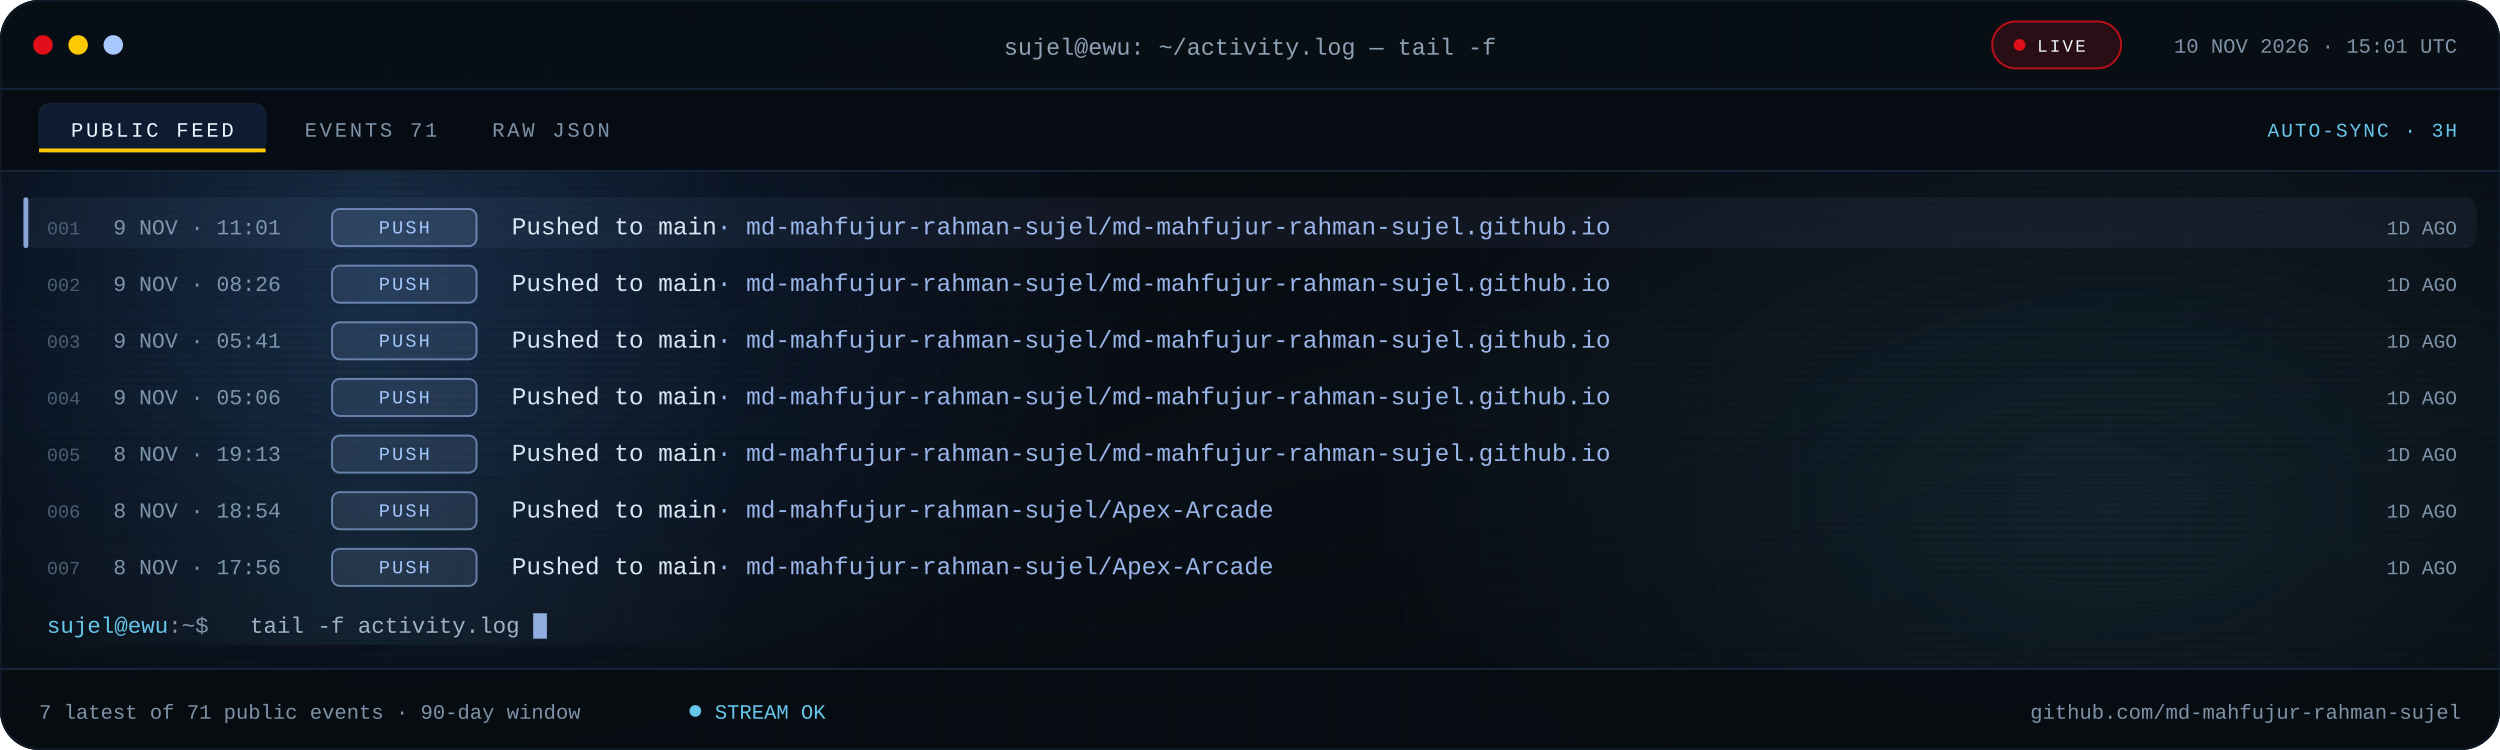
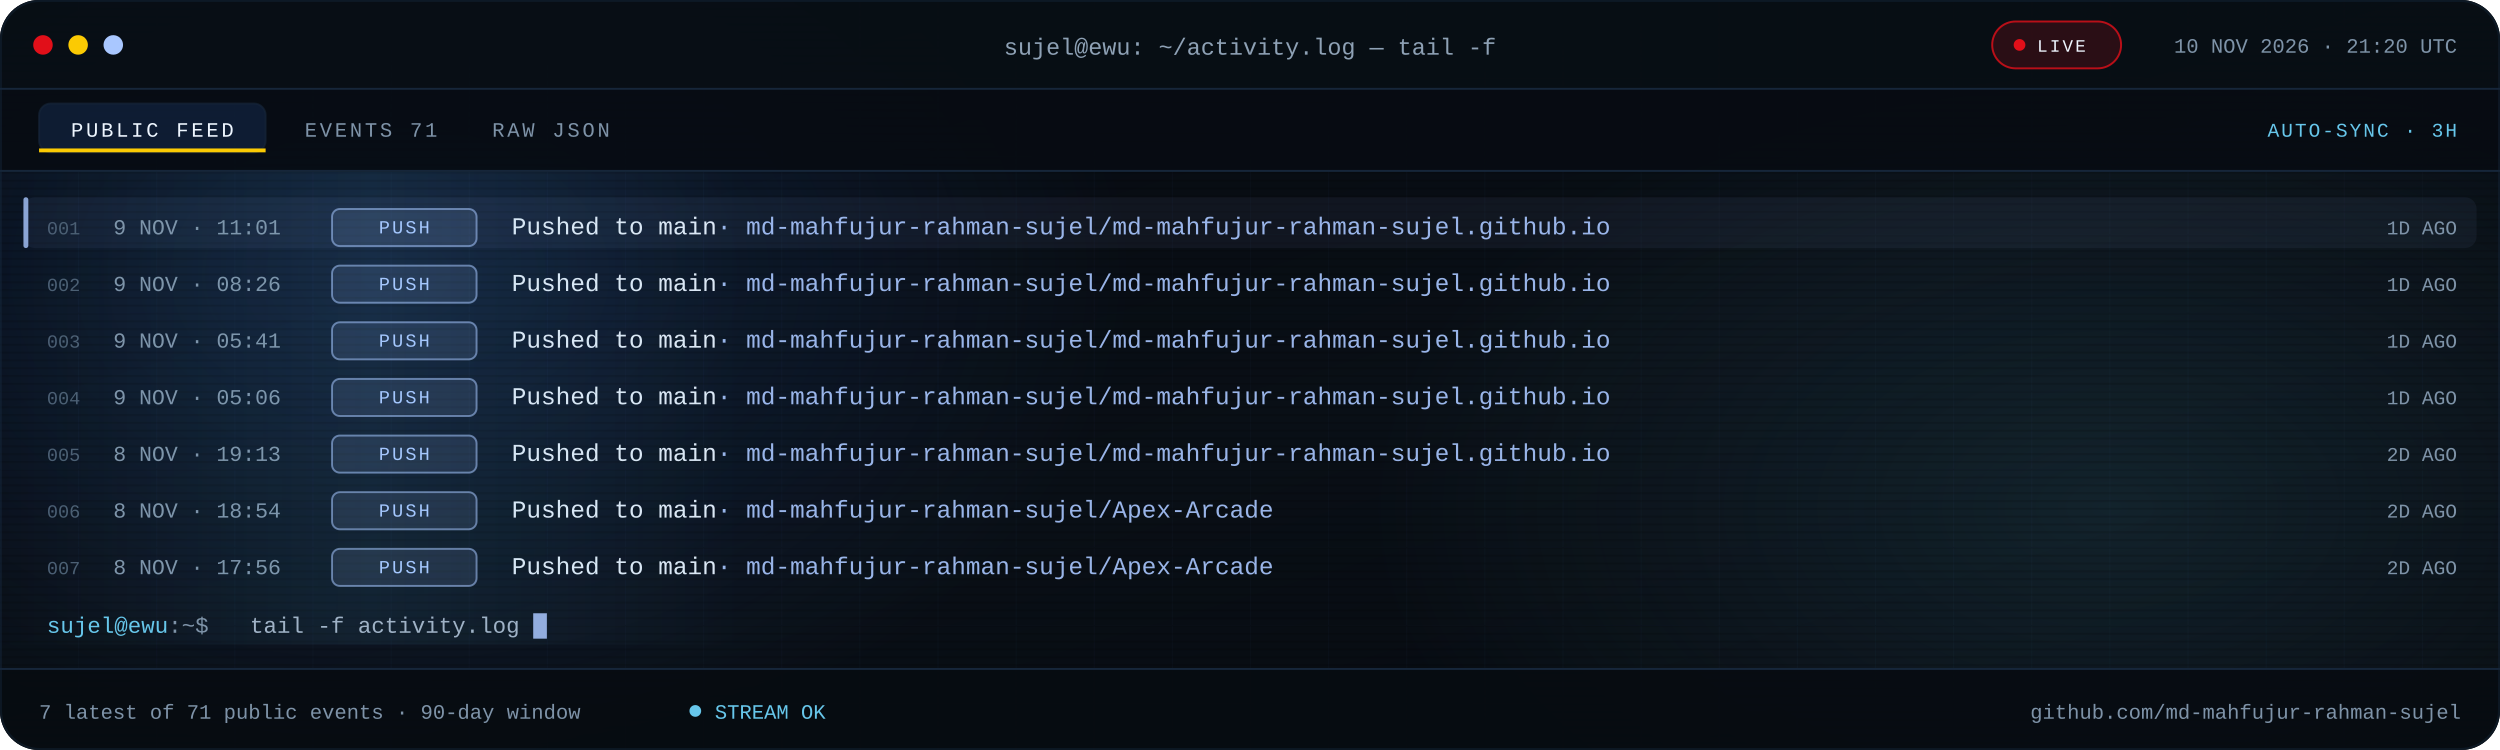
<svg xmlns="http://www.w3.org/2000/svg" viewBox="0 0 1280 384" role="img" aria-label="Recent public GitHub activity for md-mahfujur-rahman-sujel">
  <defs>
    <linearGradient id="bg" x1="0" y1="0" x2="1" y2="1">
      <stop offset="0" stop-color="#05080D" />
      <stop offset=".55" stop-color="#090F16" />
      <stop offset="1" stop-color="#05080D" />
    </linearGradient>
    <linearGradient id="scanline" x1="0" x2="1">
      <stop offset="0" stop-color="#67C7EB" stop-opacity="0" />
      <stop offset=".5" stop-color="#67C7EB" stop-opacity=".08" />
      <stop offset="1" stop-color="#67C7EB" stop-opacity="0" />
    </linearGradient>
    <radialGradient id="bloomBlue">
      <stop offset="0" stop-color="#3B82F6" stop-opacity=".18" />
      <stop offset="1" stop-color="#3B82F6" stop-opacity="0" />
    </radialGradient>
    <radialGradient id="bloomCyan">
      <stop offset="0" stop-color="#67C7EB" stop-opacity=".12" />
      <stop offset="1" stop-color="#67C7EB" stop-opacity="0" />
    </radialGradient>
    <pattern id="grid" width="40" height="40" patternUnits="userSpaceOnUse">
      <path d="M40 0H0V40" fill="none" stroke="#16263A" stroke-opacity=".14" />
    </pattern>
    <pattern id="scan" width="6" height="4" patternUnits="userSpaceOnUse">
      <rect width="6" height="1" fill="#000000" opacity=".14" />
    </pattern>
    <clipPath id="win">
      <rect width="1280" height="384" rx="20" />
    </clipPath>
    <clipPath id="body">
      <rect x="0" y="88.0" width="1280" height="254.0" />
    </clipPath>
    <style>
.s{font-family:'Segoe UI',system-ui,-apple-system,Roboto,Helvetica,Arial,sans-serif}
.m{font-family:ui-monospace,SFMono-Regular,Menlo,Consolas,'Liberation Mono',monospace}
.pulse{animation:pulse 2.2s ease-in-out infinite}
@keyframes pulse{50%{opacity:.25}}
.blink{animation:blink 1.1s steps(1) infinite}
@keyframes blink{50%{opacity:0}}
.rise{animation:rise .55s cubic-bezier(.2,.7,.2,1) both}
@keyframes rise{from{opacity:0;transform:translateY(7px)}}
.sweep{animation:sweep 7.5s linear infinite}
@keyframes sweep{from{transform:translateX(-380px)}to{transform:translateX(1320px)}}
@media (prefers-reduced-motion:reduce){.pulse,.blink,.rise,.sweep{animation:none!important}}
</style>
  </defs>
  <g clip-path="url(#win)">
    <rect width="1280" height="384" fill="url(#bg)" />
    <rect width="1280" height="384" fill="url(#grid)" />
    <ellipse cx="200" cy="140" rx="380" ry="260" fill="url(#bloomBlue)" />
    <ellipse cx="1080" cy="260" rx="380" ry="230" fill="url(#bloomCyan)" />
    <rect width="1280" height="384" fill="url(#scan)" />
    <rect width="1280" height="46" fill="#080E15" fill-opacity=".94" />
    <rect y="45" width="1280" height="1" fill="#16263A" />
    <circle cx="22" cy="23" r="5" fill="#E10F19" />
    <circle cx="40" cy="23" r="5" fill="#FBCA03" />
    <circle cx="58" cy="23" r="5" fill="#A9C7FF" />
    <text class="m" x="640" y="28" text-anchor="middle" font-size="12" fill="#8EA1B5">sujel@ewu: ~/activity.log — tail -f</text>
    <rect x="1020" y="11" width="66" height="24" rx="12" fill="#E10F19" fill-opacity=".16" stroke="#E10F19" stroke-opacity=".8" />
    <circle class="pulse" cx="1034" cy="23" r="3" fill="#E10F19" />
    <text class="m" x="1043" y="26.5" font-size="9" letter-spacing="1.1" fill="#EEF6FF">LIVE</text>
-     <text class="m" x="1258" y="27" text-anchor="end" font-size="10.5" fill="#7E93A8">10 NOV 2026 · 15:01 UTC</text>
+     <text class="m" x="1258" y="27" text-anchor="end" font-size="10.5" fill="#7E93A8">10 NOV 2026 · 21:20 UTC</text>
    <rect y="46" width="1280" height="42" fill="#070C12" fill-opacity=".9" />
    <rect y="87" width="1280" height="1" fill="#16263A" />
    <rect x="20" y="53" width="116" height="25" rx="6" fill="#3B82F6" fill-opacity=".14" stroke="#16263A" stroke-opacity=".65" />
    <rect x="20" y="76" width="116" height="2" fill="#FBCA03" />
    <text class="m" x="78" y="70" text-anchor="middle" font-size="10.5" letter-spacing="1.4" fill="#EEF6FF">PUBLIC FEED</text>
    <text class="m" x="156" y="70" font-size="10.5" letter-spacing="1.4" fill="#7E93A8">EVENTS 71</text>
    <text class="m" x="252" y="70" font-size="10.5" letter-spacing="1.4" fill="#7E93A8">RAW JSON</text>
    <text class="m" x="1258" y="70" text-anchor="end" font-size="10" letter-spacing="1" fill="#67C7EB">AUTO-SYNC · 3H</text>
    <g clip-path="url(#body)">
      <g class="rise" style="animation-delay:0.00s">
        <rect x="12" y="101.0" width="1256" height="26" rx="6" fill="#A9C7FF" fill-opacity=".055" />
        <rect x="12" y="101.0" width="2.5" height="26" rx="1.2" fill="#A9C7FF" fill-opacity=".8" />
        <text class="m" x="24" y="120.0" font-size="9.5" fill="#4B5E72">001</text>
        <text class="m" x="58" y="120.0" font-size="11" fill="#7E93A8">9 NOV · 11:01</text>
        <rect x="170" y="107.0" width="74" height="19" rx="4" fill="#A9C7FF" fill-opacity=".12" stroke="#A9C7FF" stroke-opacity=".55" />
        <text class="m" x="207.0" y="119.5" text-anchor="middle" font-size="9.5" letter-spacing="1.1" fill="#A9C7FF">PUSH</text>
        <text class="m" x="262" y="120.0" font-size="12.5" fill="#DCE8F5">Pushed to main<tspan fill="#A9C7FF" fill-opacity=".9">  ·  md-mahfujur-rahman-sujel/md-mahfujur-rahman-sujel.github.io</tspan>
        </text>
        <text class="m" x="1258" y="120.0" text-anchor="end" font-size="10" fill="#7E93A8">1D AGO</text>
      </g>
      <g class="rise" style="animation-delay:0.07s">
        <text class="m" x="24" y="149.0" font-size="9.5" fill="#4B5E72">002</text>
        <text class="m" x="58" y="149.0" font-size="11" fill="#7E93A8">9 NOV · 08:26</text>
        <rect x="170" y="136.0" width="74" height="19" rx="4" fill="#A9C7FF" fill-opacity=".12" stroke="#A9C7FF" stroke-opacity=".55" />
        <text class="m" x="207.0" y="148.5" text-anchor="middle" font-size="9.5" letter-spacing="1.1" fill="#A9C7FF">PUSH</text>
        <text class="m" x="262" y="149.0" font-size="12.5" fill="#DCE8F5">Pushed to main<tspan fill="#A9C7FF" fill-opacity=".9">  ·  md-mahfujur-rahman-sujel/md-mahfujur-rahman-sujel.github.io</tspan>
        </text>
        <text class="m" x="1258" y="149.0" text-anchor="end" font-size="10" fill="#7E93A8">1D AGO</text>
      </g>
      <g class="rise" style="animation-delay:0.14s">
        <text class="m" x="24" y="178.0" font-size="9.5" fill="#4B5E72">003</text>
        <text class="m" x="58" y="178.0" font-size="11" fill="#7E93A8">9 NOV · 05:41</text>
        <rect x="170" y="165.0" width="74" height="19" rx="4" fill="#A9C7FF" fill-opacity=".12" stroke="#A9C7FF" stroke-opacity=".55" />
        <text class="m" x="207.0" y="177.5" text-anchor="middle" font-size="9.5" letter-spacing="1.1" fill="#A9C7FF">PUSH</text>
        <text class="m" x="262" y="178.0" font-size="12.5" fill="#DCE8F5">Pushed to main<tspan fill="#A9C7FF" fill-opacity=".9">  ·  md-mahfujur-rahman-sujel/md-mahfujur-rahman-sujel.github.io</tspan>
        </text>
        <text class="m" x="1258" y="178.0" text-anchor="end" font-size="10" fill="#7E93A8">1D AGO</text>
      </g>
      <g class="rise" style="animation-delay:0.21s">
        <text class="m" x="24" y="207.0" font-size="9.5" fill="#4B5E72">004</text>
        <text class="m" x="58" y="207.0" font-size="11" fill="#7E93A8">9 NOV · 05:06</text>
        <rect x="170" y="194.0" width="74" height="19" rx="4" fill="#A9C7FF" fill-opacity=".12" stroke="#A9C7FF" stroke-opacity=".55" />
        <text class="m" x="207.0" y="206.5" text-anchor="middle" font-size="9.5" letter-spacing="1.1" fill="#A9C7FF">PUSH</text>
        <text class="m" x="262" y="207.0" font-size="12.5" fill="#DCE8F5">Pushed to main<tspan fill="#A9C7FF" fill-opacity=".9">  ·  md-mahfujur-rahman-sujel/md-mahfujur-rahman-sujel.github.io</tspan>
        </text>
        <text class="m" x="1258" y="207.0" text-anchor="end" font-size="10" fill="#7E93A8">1D AGO</text>
      </g>
      <g class="rise" style="animation-delay:0.28s">
        <text class="m" x="24" y="236.0" font-size="9.5" fill="#4B5E72">005</text>
        <text class="m" x="58" y="236.0" font-size="11" fill="#7E93A8">8 NOV · 19:13</text>
        <rect x="170" y="223.0" width="74" height="19" rx="4" fill="#A9C7FF" fill-opacity=".12" stroke="#A9C7FF" stroke-opacity=".55" />
        <text class="m" x="207.0" y="235.5" text-anchor="middle" font-size="9.5" letter-spacing="1.1" fill="#A9C7FF">PUSH</text>
        <text class="m" x="262" y="236.0" font-size="12.5" fill="#DCE8F5">Pushed to main<tspan fill="#A9C7FF" fill-opacity=".9">  ·  md-mahfujur-rahman-sujel/md-mahfujur-rahman-sujel.github.io</tspan>
        </text>
-         <text class="m" x="1258" y="236.0" text-anchor="end" font-size="10" fill="#7E93A8">1D AGO</text>
+         <text class="m" x="1258" y="236.0" text-anchor="end" font-size="10" fill="#7E93A8">2D AGO</text>
      </g>
      <g class="rise" style="animation-delay:0.35s">
        <text class="m" x="24" y="265.0" font-size="9.5" fill="#4B5E72">006</text>
        <text class="m" x="58" y="265.0" font-size="11" fill="#7E93A8">8 NOV · 18:54</text>
        <rect x="170" y="252.0" width="74" height="19" rx="4" fill="#A9C7FF" fill-opacity=".12" stroke="#A9C7FF" stroke-opacity=".55" />
        <text class="m" x="207.0" y="264.5" text-anchor="middle" font-size="9.5" letter-spacing="1.1" fill="#A9C7FF">PUSH</text>
        <text class="m" x="262" y="265.0" font-size="12.5" fill="#DCE8F5">Pushed to main<tspan fill="#A9C7FF" fill-opacity=".9">  ·  md-mahfujur-rahman-sujel/Apex-Arcade</tspan>
        </text>
-         <text class="m" x="1258" y="265.0" text-anchor="end" font-size="10" fill="#7E93A8">1D AGO</text>
+         <text class="m" x="1258" y="265.0" text-anchor="end" font-size="10" fill="#7E93A8">2D AGO</text>
      </g>
      <g class="rise" style="animation-delay:0.42s">
        <text class="m" x="24" y="294.0" font-size="9.5" fill="#4B5E72">007</text>
        <text class="m" x="58" y="294.0" font-size="11" fill="#7E93A8">8 NOV · 17:56</text>
        <rect x="170" y="281.0" width="74" height="19" rx="4" fill="#A9C7FF" fill-opacity=".12" stroke="#A9C7FF" stroke-opacity=".55" />
        <text class="m" x="207.0" y="293.5" text-anchor="middle" font-size="9.5" letter-spacing="1.1" fill="#A9C7FF">PUSH</text>
        <text class="m" x="262" y="294.0" font-size="12.5" fill="#DCE8F5">Pushed to main<tspan fill="#A9C7FF" fill-opacity=".9">  ·  md-mahfujur-rahman-sujel/Apex-Arcade</tspan>
        </text>
-         <text class="m" x="1258" y="294.0" text-anchor="end" font-size="10" fill="#7E93A8">1D AGO</text>
+         <text class="m" x="1258" y="294.0" text-anchor="end" font-size="10" fill="#7E93A8">2D AGO</text>
      </g>
      <rect class="sweep" x="0" y="88" width="380" height="242" fill="url(#scanline)" />
    </g>
    <text class="m" x="24" y="324.0" font-size="11.5" fill="#67C7EB">sujel@ewu<tspan fill="#7E93A8">:~$</tspan>
    </text>
    <text class="m" x="128" y="324.0" font-size="11.5" fill="#9FB2C6">tail -f activity.log</text>
    <rect class="blink" x="273.0" y="314.0" width="7" height="13" fill="#A9C7FF" fill-opacity=".85" />
    <rect y="342" width="1280" height="42" fill="#070C12" fill-opacity=".94" />
    <rect y="342" width="1280" height="1" fill="#16263A" />
    <text class="m" x="20" y="368" font-size="10.5" fill="#7E93A8">7 latest of 71 public events · 90-day window</text>
    <circle class="pulse" cx="356" cy="364" r="3" fill="#67C7EB" />
    <text class="m" x="366" y="368" font-size="10.5" fill="#67C7EB">STREAM OK</text>
    <text class="m" x="1260" y="368" text-anchor="end" font-size="10.5" fill="#7E93A8">github.com/md-mahfujur-rahman-sujel</text>
  </g>
  <rect x=".5" y=".5" width="1279" height="383" rx="20" fill="none" stroke="#16263A" stroke-opacity=".45" />
</svg>
